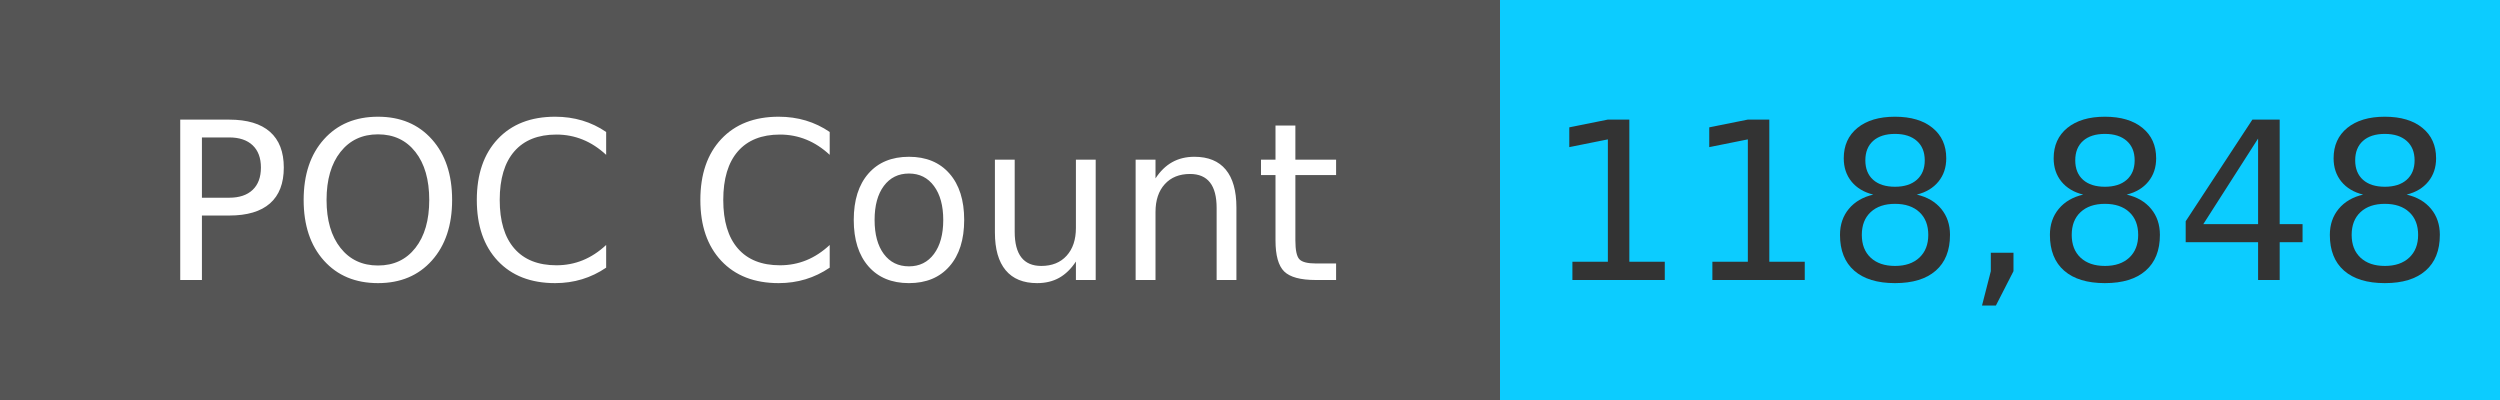
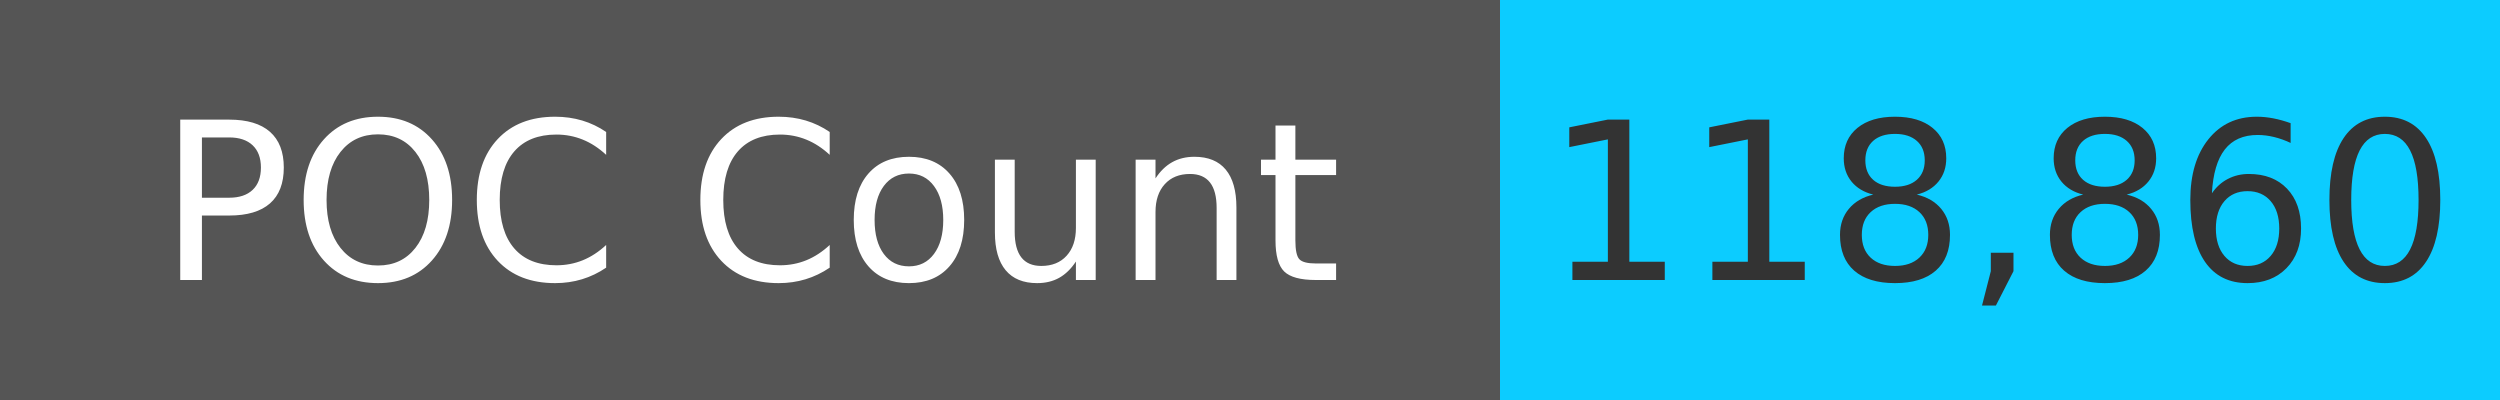
<svg xmlns="http://www.w3.org/2000/svg" width="125" height="20" role="img">
  <linearGradient id="s" x2="0" y2="100%">
    <stop offset="0" stop-color="#bbb" stop-opacity=".1" />
    <stop offset="1" stop-opacity=".1" />
  </linearGradient>
  <g>
    <rect width="75" height="20" fill="#555" />
    <rect x="75" width="267" height="20" fill="#0cccff" />
  </g>
  <g fill="#fff" text-anchor="middle" font-family="Verdana,Geneva,DejaVu Sans,sans-serif" text-rendering="geometricPrecision" font-size="110">
    <text x="375" y="140" transform="scale(.1)" fill="#fff">
            POC Count
        </text>
    <text x="1000" y="140" transform="scale(.1)" fill="#333">
-             118,848
+             118,860
        </text>
  </g>
</svg>
